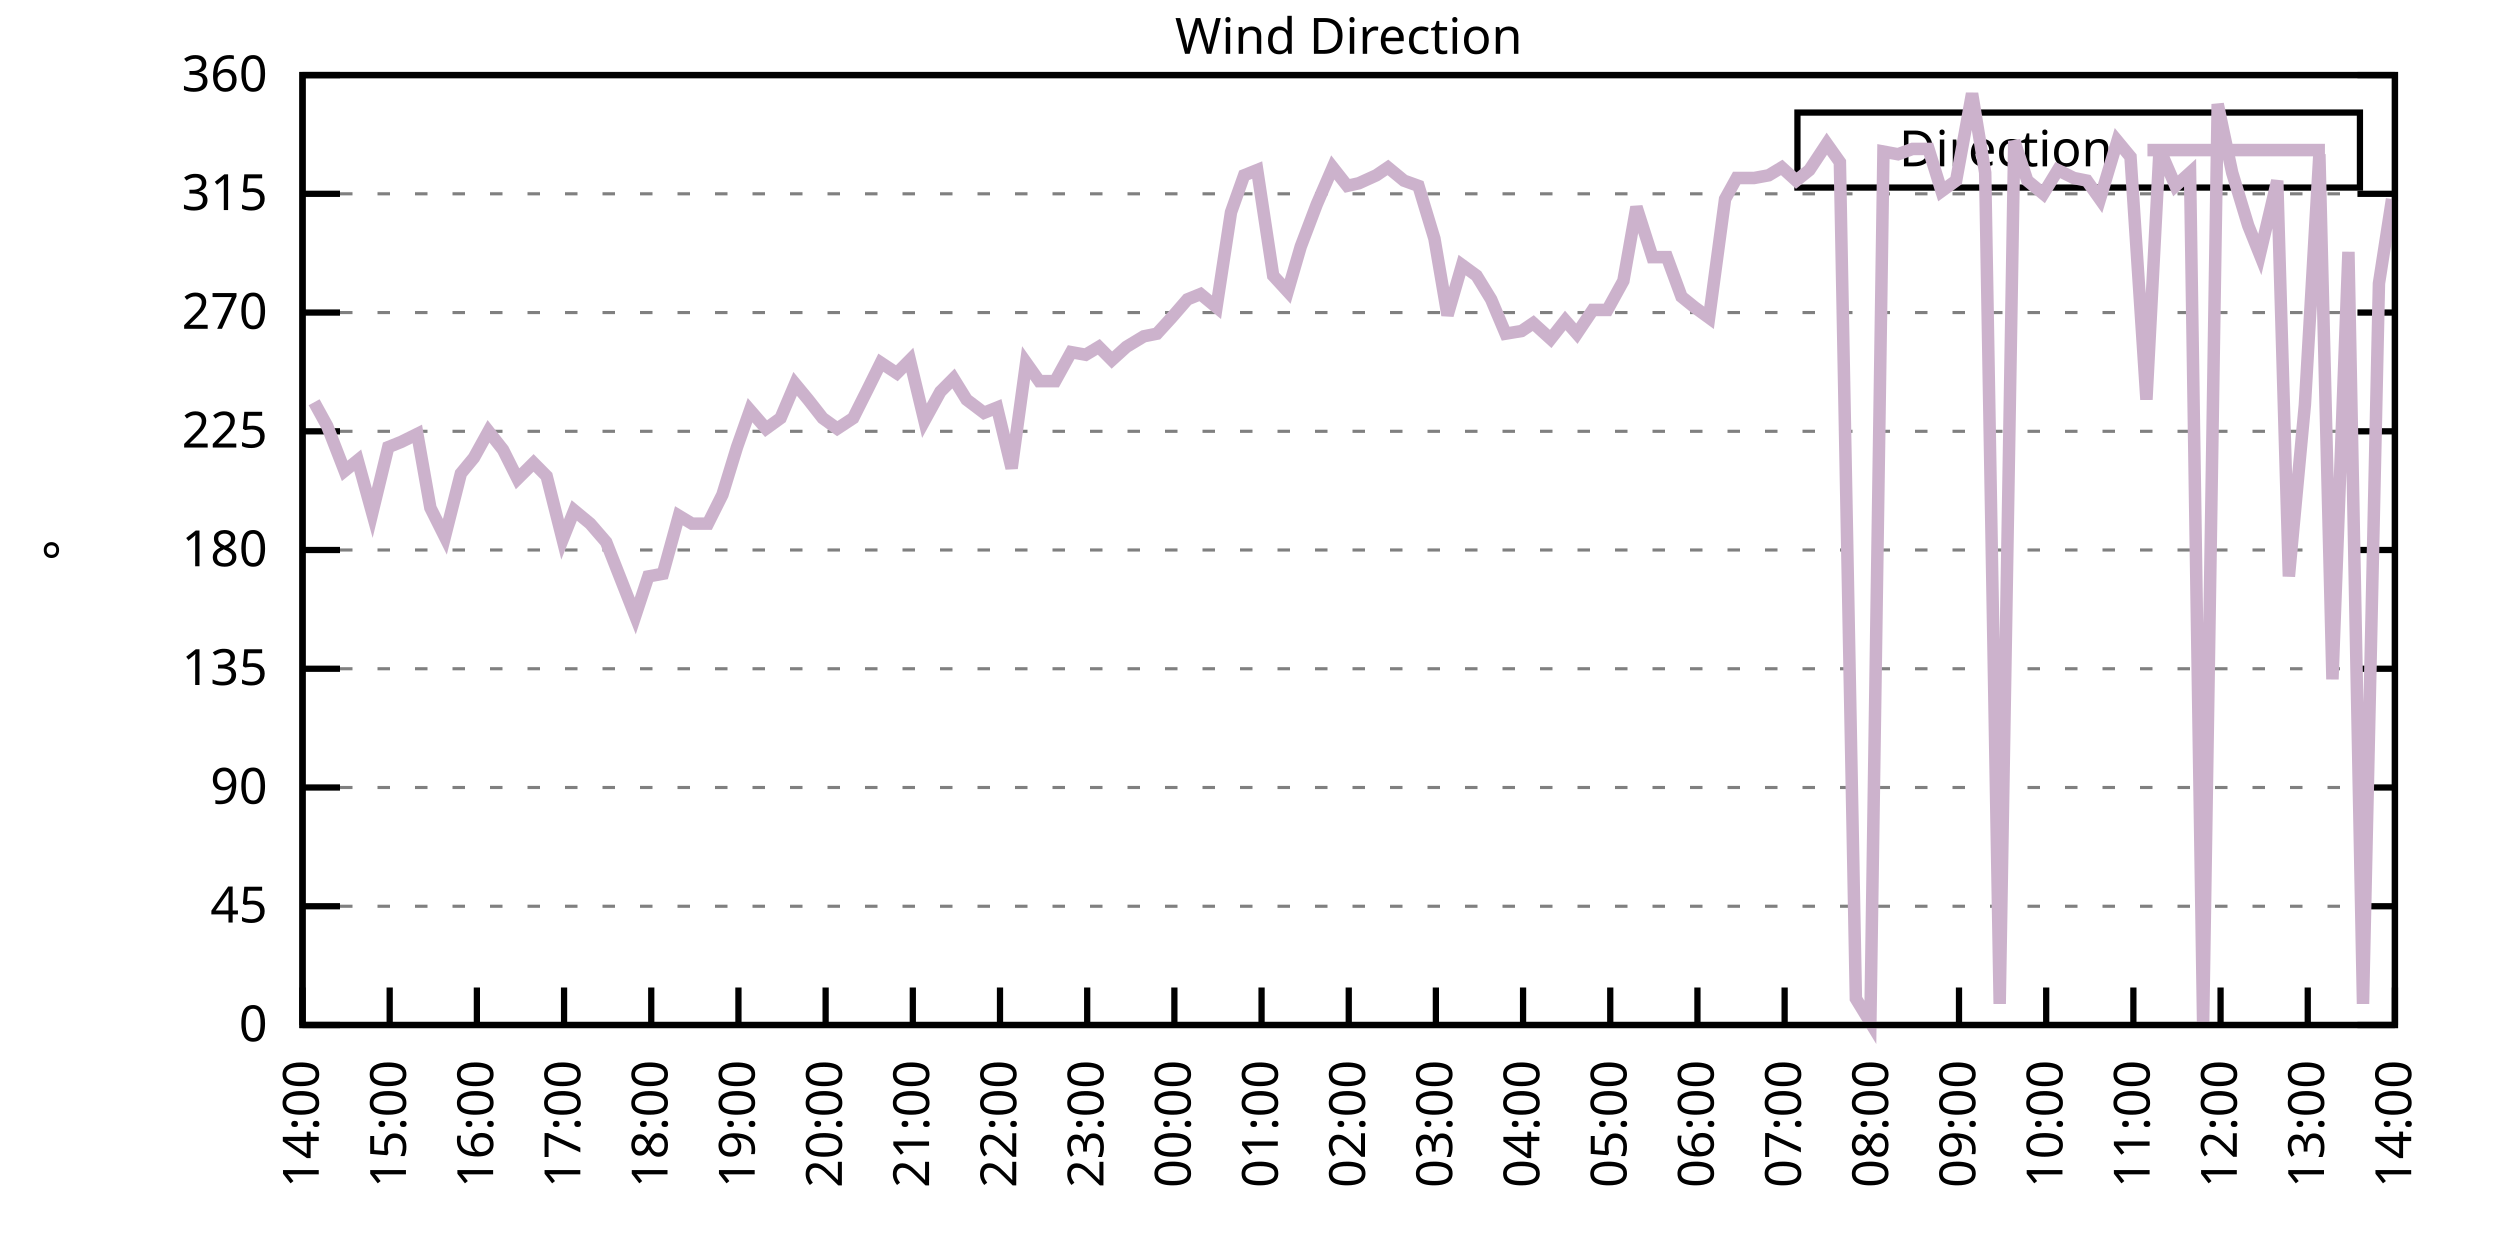
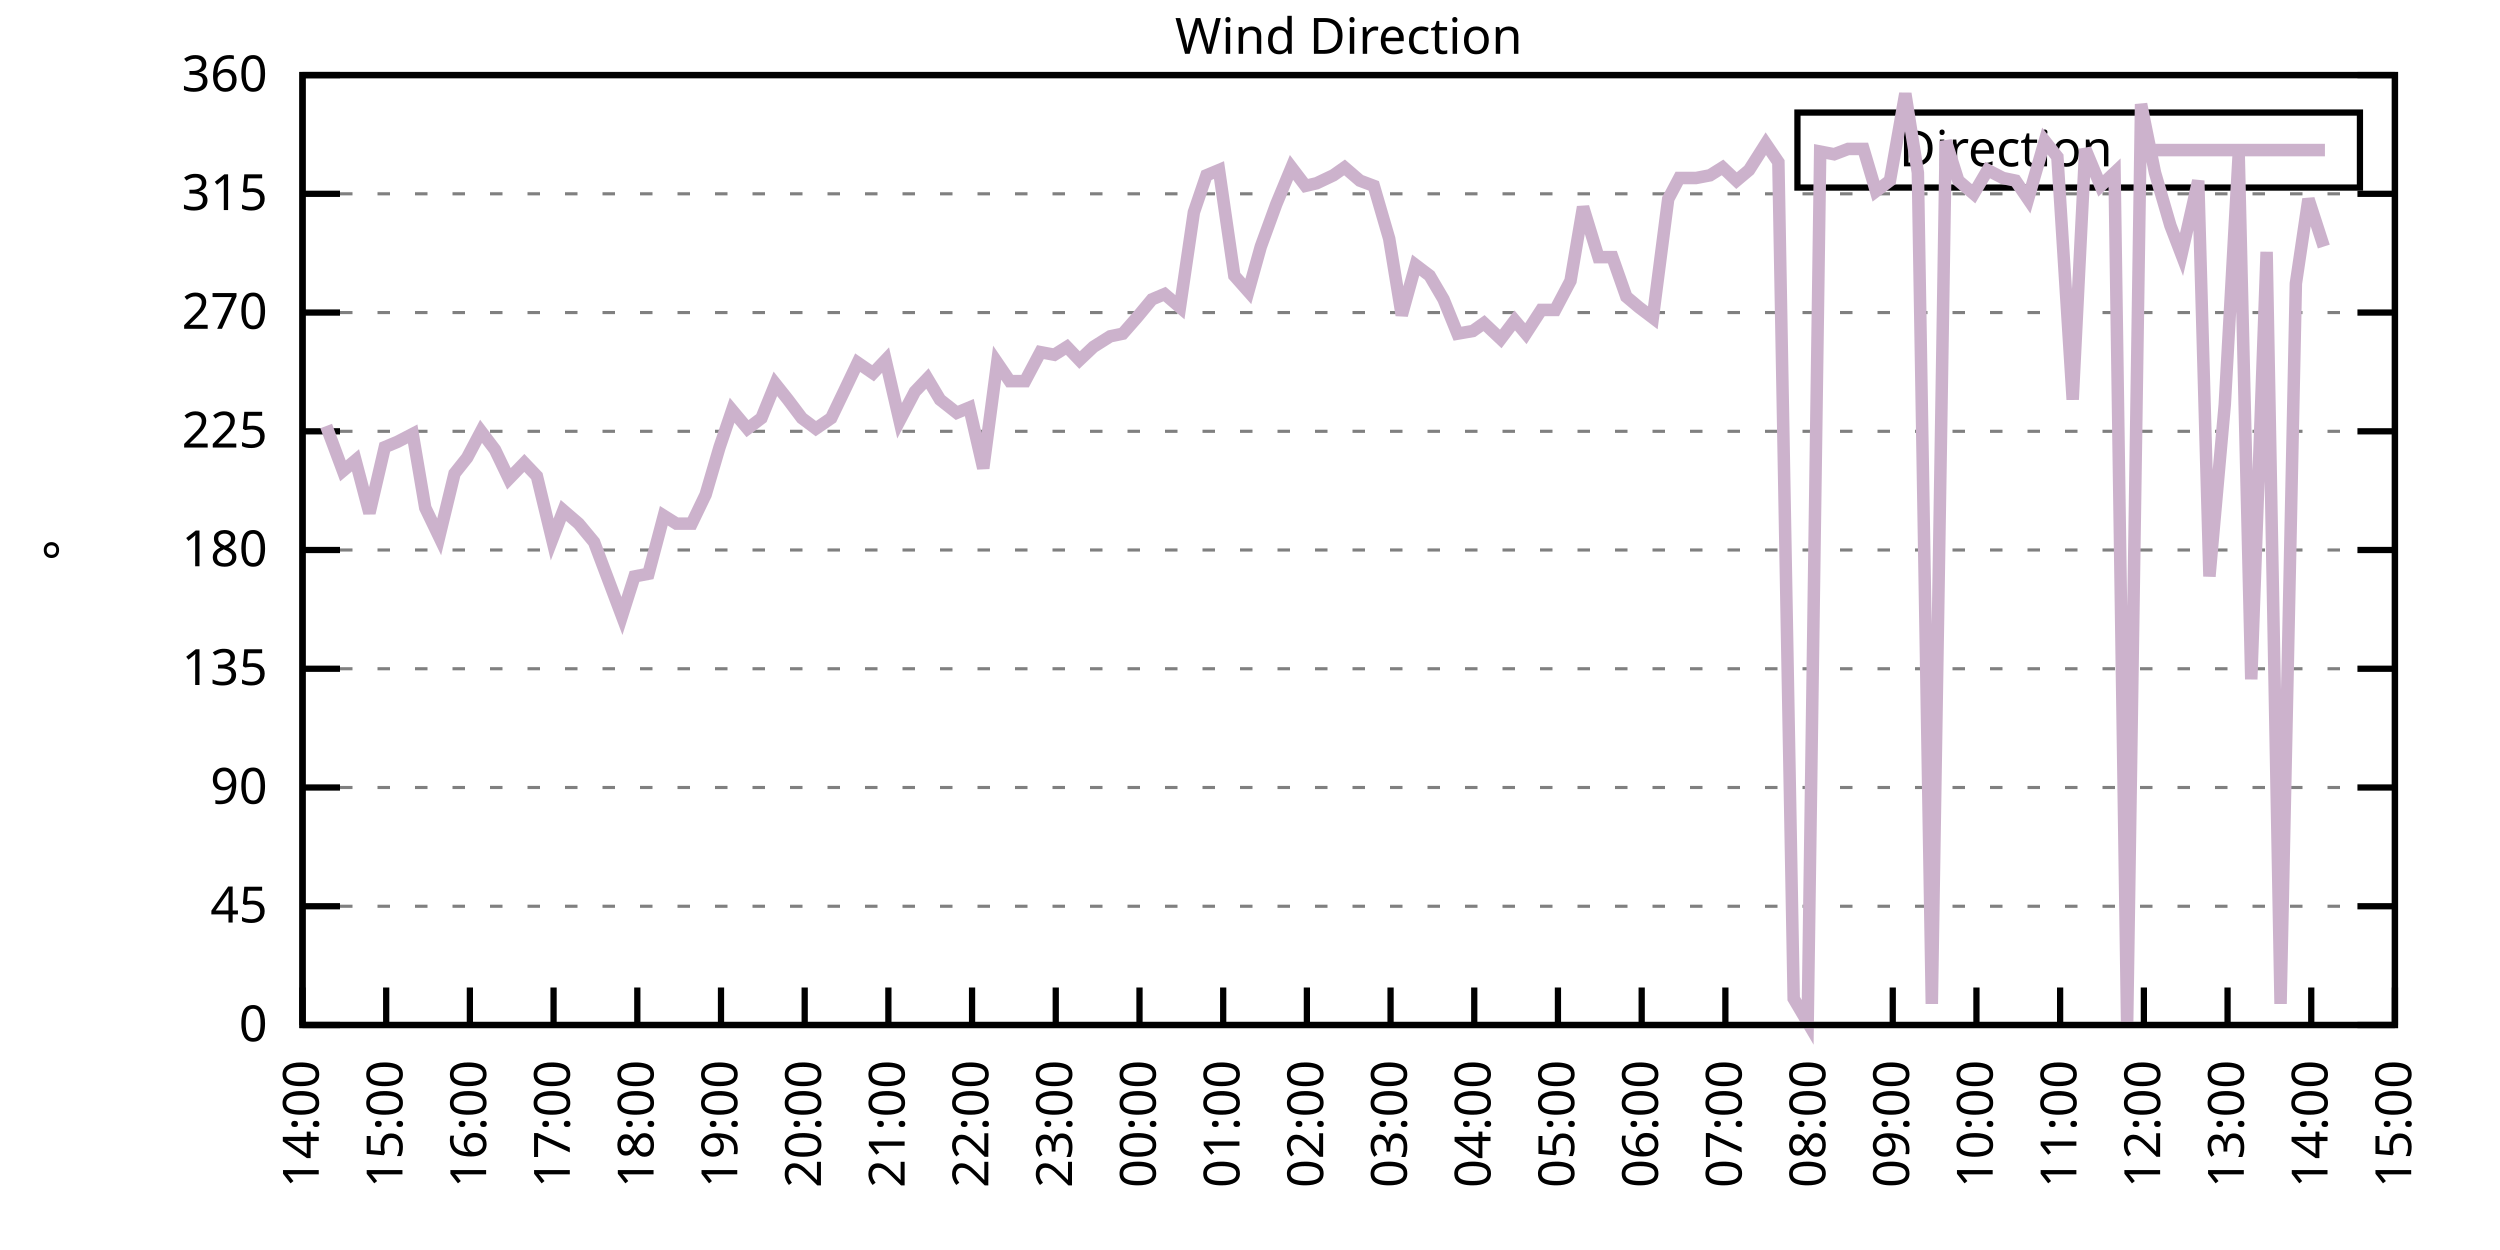
<svg xmlns="http://www.w3.org/2000/svg" xmlns:xlink="http://www.w3.org/1999/xlink" width="400" height="200" viewBox="0 0 400 200">
  <g id="gnuplot_canvas">
    <rect x="0" y="0" width="400" height="200" fill="none" />
    <defs>
      <circle id="gpDot" r="0.5" stroke-width="0.5" stroke="currentColor" />
      <path id="gpPt0" stroke-width="0.333" stroke="currentColor" d="M-1,0 h2 M0,-1 v2" />
      <path id="gpPt1" stroke-width="0.333" stroke="currentColor" d="M-1,-1 L1,1 M1,-1 L-1,1" />
      <path id="gpPt2" stroke-width="0.333" stroke="currentColor" d="M-1,0 L1,0 M0,-1 L0,1 M-1,-1 L1,1 M-1,1 L1,-1" />
      <rect id="gpPt3" stroke-width="0.333" stroke="currentColor" x="-1" y="-1" width="2" height="2" />
      <rect id="gpPt4" stroke-width="0.333" stroke="currentColor" fill="currentColor" x="-1" y="-1" width="2" height="2" />
      <circle id="gpPt5" stroke-width="0.333" stroke="currentColor" cx="0" cy="0" r="1" />
      <use xlink:href="#gpPt5" id="gpPt6" fill="currentColor" stroke="none" />
      <path id="gpPt7" stroke-width="0.333" stroke="currentColor" d="M0,-1.33 L-1.33,0.67 L1.33,0.67 z" />
      <use xlink:href="#gpPt7" id="gpPt8" fill="currentColor" stroke="none" />
      <use xlink:href="#gpPt7" id="gpPt9" stroke="currentColor" transform="rotate(180)" />
      <use xlink:href="#gpPt9" id="gpPt10" fill="currentColor" stroke="none" />
      <use xlink:href="#gpPt3" id="gpPt11" stroke="currentColor" transform="rotate(45)" />
      <use xlink:href="#gpPt11" id="gpPt12" fill="currentColor" stroke="none" />
      <path id="gpPt13" stroke-width="0.333" stroke="currentColor" d="M0,1.330 L1.265,0.411 L0.782,-1.067 L-0.782,-1.076 L-1.265,0.411 z" />
      <use xlink:href="#gpPt13" id="gpPt14" fill="currentColor" stroke="none" />
      <filter id="textbox" filterUnits="objectBoundingBox" x="0" y="0" height="1" width="1">
        <feFlood flood-color="white" flood-opacity="1" result="bgnd" />
        <feComposite in="SourceGraphic" in2="bgnd" operator="atop" />
      </filter>
      <filter id="greybox" filterUnits="objectBoundingBox" x="0" y="0" height="1" width="1">
        <feFlood flood-color="lightgrey" flood-opacity="1" result="grey" />
        <feComposite in="SourceGraphic" in2="grey" operator="atop" />
      </filter>
    </defs>
    <g fill="none" color="white" stroke="currentColor" stroke-width="1.00" stroke-linecap="butt" stroke-linejoin="miter">
</g>
    <g fill="none" color="black" stroke="currentColor" stroke-width="1.00" stroke-linecap="butt" stroke-linejoin="miter">
      <g stroke="none" shape-rendering="crispEdges">
        <polygon fill="rgb(255, 255, 255)" points="48.40,164.00 383.18,164.00 383.18,12.02 48.40,12.02 " />
      </g>
    </g>
    <g fill="none" color="black" stroke="currentColor" stroke-width="1.00" stroke-linecap="butt" stroke-linejoin="miter">
</g>
    <g fill="none" color="black" stroke="black" stroke-width="0.50" stroke-linecap="butt" stroke-linejoin="miter">
</g>
    <g fill="none" color="gray" stroke="currentColor" stroke-width="0.50" stroke-linecap="butt" stroke-linejoin="miter">
      <path stroke="gray" stroke-dasharray="2,4" class="gridline" d="M48.40,164.00 L383.19,164.00  " />
    </g>
    <g fill="none" color="gray" stroke="gray" stroke-width="1.00" stroke-linecap="butt" stroke-linejoin="miter">
</g>
    <g fill="none" color="black" stroke="currentColor" stroke-width="1.00" stroke-linecap="butt" stroke-linejoin="miter">
      <path stroke="black" d="M48.40,164.00 L54.40,164.00 M383.19,164.00 L377.19,164.00  " />
      <g transform="translate(42.80,166.60)" stroke="none" fill="black" font-family="Sans" font-size="8.00" text-anchor="end">
        <text>
          <tspan font-family="Sans"> 0</tspan>
        </text>
      </g>
    </g>
    <g fill="none" color="black" stroke="currentColor" stroke-width="1.00" stroke-linecap="butt" stroke-linejoin="miter">
</g>
    <g fill="none" color="black" stroke="black" stroke-width="0.50" stroke-linecap="butt" stroke-linejoin="miter">
</g>
    <g fill="none" color="gray" stroke="currentColor" stroke-width="0.50" stroke-linecap="butt" stroke-linejoin="miter">
      <path stroke="gray" stroke-dasharray="2,4" class="gridline" d="M48.40,145.00 L383.19,145.00  " />
    </g>
    <g fill="none" color="gray" stroke="gray" stroke-width="1.00" stroke-linecap="butt" stroke-linejoin="miter">
</g>
    <g fill="none" color="black" stroke="currentColor" stroke-width="1.00" stroke-linecap="butt" stroke-linejoin="miter">
      <path stroke="black" d="M48.40,145.00 L54.40,145.00 M383.19,145.00 L377.19,145.00  " />
      <g transform="translate(42.80,147.60)" stroke="none" fill="black" font-family="Sans" font-size="8.00" text-anchor="end">
        <text>
          <tspan font-family="Sans"> 45</tspan>
        </text>
      </g>
    </g>
    <g fill="none" color="black" stroke="currentColor" stroke-width="1.00" stroke-linecap="butt" stroke-linejoin="miter">
</g>
    <g fill="none" color="black" stroke="black" stroke-width="0.50" stroke-linecap="butt" stroke-linejoin="miter">
</g>
    <g fill="none" color="gray" stroke="currentColor" stroke-width="0.50" stroke-linecap="butt" stroke-linejoin="miter">
      <path stroke="gray" stroke-dasharray="2,4" class="gridline" d="M48.40,126.00 L383.19,126.00  " />
    </g>
    <g fill="none" color="gray" stroke="gray" stroke-width="1.00" stroke-linecap="butt" stroke-linejoin="miter">
</g>
    <g fill="none" color="black" stroke="currentColor" stroke-width="1.00" stroke-linecap="butt" stroke-linejoin="miter">
      <path stroke="black" d="M48.40,126.00 L54.40,126.00 M383.19,126.00 L377.19,126.00  " />
      <g transform="translate(42.80,128.60)" stroke="none" fill="black" font-family="Sans" font-size="8.00" text-anchor="end">
        <text>
          <tspan font-family="Sans"> 90</tspan>
        </text>
      </g>
    </g>
    <g fill="none" color="black" stroke="currentColor" stroke-width="1.00" stroke-linecap="butt" stroke-linejoin="miter">
</g>
    <g fill="none" color="black" stroke="black" stroke-width="0.50" stroke-linecap="butt" stroke-linejoin="miter">
</g>
    <g fill="none" color="gray" stroke="currentColor" stroke-width="0.50" stroke-linecap="butt" stroke-linejoin="miter">
      <path stroke="gray" stroke-dasharray="2,4" class="gridline" d="M48.40,107.00 L383.19,107.00  " />
    </g>
    <g fill="none" color="gray" stroke="gray" stroke-width="1.00" stroke-linecap="butt" stroke-linejoin="miter">
</g>
    <g fill="none" color="black" stroke="currentColor" stroke-width="1.00" stroke-linecap="butt" stroke-linejoin="miter">
      <path stroke="black" d="M48.40,107.00 L54.40,107.00 M383.19,107.00 L377.19,107.00  " />
      <g transform="translate(42.80,109.60)" stroke="none" fill="black" font-family="Sans" font-size="8.00" text-anchor="end">
        <text>
          <tspan font-family="Sans"> 135</tspan>
        </text>
      </g>
    </g>
    <g fill="none" color="black" stroke="currentColor" stroke-width="1.00" stroke-linecap="butt" stroke-linejoin="miter">
</g>
    <g fill="none" color="black" stroke="black" stroke-width="0.50" stroke-linecap="butt" stroke-linejoin="miter">
</g>
    <g fill="none" color="gray" stroke="currentColor" stroke-width="0.50" stroke-linecap="butt" stroke-linejoin="miter">
      <path stroke="gray" stroke-dasharray="2,4" class="gridline" d="M48.40,88.00 L383.19,88.00  " />
    </g>
    <g fill="none" color="gray" stroke="gray" stroke-width="1.00" stroke-linecap="butt" stroke-linejoin="miter">
</g>
    <g fill="none" color="black" stroke="currentColor" stroke-width="1.00" stroke-linecap="butt" stroke-linejoin="miter">
      <path stroke="black" d="M48.40,88.00 L54.40,88.00 M383.19,88.00 L377.19,88.00  " />
      <g transform="translate(42.80,90.60)" stroke="none" fill="black" font-family="Sans" font-size="8.00" text-anchor="end">
        <text>
          <tspan font-family="Sans"> 180</tspan>
        </text>
      </g>
    </g>
    <g fill="none" color="black" stroke="currentColor" stroke-width="1.00" stroke-linecap="butt" stroke-linejoin="miter">
</g>
    <g fill="none" color="black" stroke="black" stroke-width="0.50" stroke-linecap="butt" stroke-linejoin="miter">
</g>
    <g fill="none" color="gray" stroke="currentColor" stroke-width="0.50" stroke-linecap="butt" stroke-linejoin="miter">
      <path stroke="gray" stroke-dasharray="2,4" class="gridline" d="M48.40,69.01 L383.19,69.01  " />
    </g>
    <g fill="none" color="gray" stroke="gray" stroke-width="1.00" stroke-linecap="butt" stroke-linejoin="miter">
</g>
    <g fill="none" color="black" stroke="currentColor" stroke-width="1.00" stroke-linecap="butt" stroke-linejoin="miter">
      <path stroke="black" d="M48.40,69.01 L54.40,69.01 M383.19,69.01 L377.19,69.01  " />
      <g transform="translate(42.80,71.61)" stroke="none" fill="black" font-family="Sans" font-size="8.00" text-anchor="end">
        <text>
          <tspan font-family="Sans"> 225</tspan>
        </text>
      </g>
    </g>
    <g fill="none" color="black" stroke="currentColor" stroke-width="1.00" stroke-linecap="butt" stroke-linejoin="miter">
</g>
    <g fill="none" color="black" stroke="black" stroke-width="0.50" stroke-linecap="butt" stroke-linejoin="miter">
</g>
    <g fill="none" color="gray" stroke="currentColor" stroke-width="0.50" stroke-linecap="butt" stroke-linejoin="miter">
      <path stroke="gray" stroke-dasharray="2,4" class="gridline" d="M48.40,50.01 L383.19,50.01  " />
    </g>
    <g fill="none" color="gray" stroke="gray" stroke-width="1.00" stroke-linecap="butt" stroke-linejoin="miter">
</g>
    <g fill="none" color="black" stroke="currentColor" stroke-width="1.00" stroke-linecap="butt" stroke-linejoin="miter">
      <path stroke="black" d="M48.40,50.01 L54.40,50.01 M383.19,50.01 L377.19,50.01  " />
      <g transform="translate(42.80,52.61)" stroke="none" fill="black" font-family="Sans" font-size="8.00" text-anchor="end">
        <text>
          <tspan font-family="Sans"> 270</tspan>
        </text>
      </g>
    </g>
    <g fill="none" color="black" stroke="currentColor" stroke-width="1.00" stroke-linecap="butt" stroke-linejoin="miter">
</g>
    <g fill="none" color="black" stroke="black" stroke-width="0.50" stroke-linecap="butt" stroke-linejoin="miter">
</g>
    <g fill="none" color="gray" stroke="currentColor" stroke-width="0.50" stroke-linecap="butt" stroke-linejoin="miter">
      <path stroke="gray" stroke-dasharray="2,4" class="gridline" d="M48.40,31.01 L383.19,31.01  " />
    </g>
    <g fill="none" color="gray" stroke="gray" stroke-width="1.00" stroke-linecap="butt" stroke-linejoin="miter">
</g>
    <g fill="none" color="black" stroke="currentColor" stroke-width="1.00" stroke-linecap="butt" stroke-linejoin="miter">
      <path stroke="black" d="M48.40,31.01 L54.40,31.01 M383.19,31.01 L377.19,31.01  " />
      <g transform="translate(42.80,33.61)" stroke="none" fill="black" font-family="Sans" font-size="8.00" text-anchor="end">
        <text>
          <tspan font-family="Sans"> 315</tspan>
        </text>
      </g>
    </g>
    <g fill="none" color="black" stroke="currentColor" stroke-width="1.00" stroke-linecap="butt" stroke-linejoin="miter">
</g>
    <g fill="none" color="black" stroke="black" stroke-width="0.50" stroke-linecap="butt" stroke-linejoin="miter">
</g>
    <g fill="none" color="gray" stroke="currentColor" stroke-width="0.50" stroke-linecap="butt" stroke-linejoin="miter">
      <path stroke="gray" stroke-dasharray="2,4" class="gridline" d="M48.40,12.01 L383.19,12.01  " />
    </g>
    <g fill="none" color="gray" stroke="gray" stroke-width="1.00" stroke-linecap="butt" stroke-linejoin="miter">
</g>
    <g fill="none" color="black" stroke="currentColor" stroke-width="1.00" stroke-linecap="butt" stroke-linejoin="miter">
      <path stroke="black" d="M48.40,12.01 L54.40,12.01 M383.19,12.01 L377.19,12.01  " />
      <g transform="translate(42.80,14.61)" stroke="none" fill="black" font-family="Sans" font-size="8.00" text-anchor="end">
        <text>
          <tspan font-family="Sans"> 360</tspan>
        </text>
      </g>
    </g>
    <g fill="none" color="black" stroke="currentColor" stroke-width="1.00" stroke-linecap="butt" stroke-linejoin="miter">
      <path stroke="black" d="M48.40,164.00 L48.40,158.00  " />
      <g transform="translate(51.00,169.60) rotate(270.00)" stroke="none" fill="black" font-family="Sans" font-size="8.00" text-anchor="end">
        <text>
          <tspan font-family="Sans">14:00</tspan>
        </text>
      </g>
    </g>
    <g fill="none" color="black" stroke="currentColor" stroke-width="1.00" stroke-linecap="butt" stroke-linejoin="miter">
-       <path stroke="black" d="M62.35,164.00 L62.35,158.00  " />
-       <g transform="translate(64.95,169.60) rotate(270.00)" stroke="none" fill="black" font-family="Sans" font-size="8.00" text-anchor="end">
+       <path stroke="black" d="M61.79,164.00 L61.79,158.00  " />
+       <g transform="translate(64.39,169.60) rotate(270.00)" stroke="none" fill="black" font-family="Sans" font-size="8.00" text-anchor="end">
        <text>
          <tspan font-family="Sans">15:00</tspan>
        </text>
      </g>
    </g>
    <g fill="none" color="black" stroke="currentColor" stroke-width="1.00" stroke-linecap="butt" stroke-linejoin="miter">
-       <path stroke="black" d="M76.30,164.00 L76.30,158.00  " />
-       <g transform="translate(78.90,169.60) rotate(270.00)" stroke="none" fill="black" font-family="Sans" font-size="8.00" text-anchor="end">
+       <path stroke="black" d="M75.18,164.00 L75.18,158.00  " />
+       <g transform="translate(77.78,169.60) rotate(270.00)" stroke="none" fill="black" font-family="Sans" font-size="8.00" text-anchor="end">
        <text>
          <tspan font-family="Sans">16:00</tspan>
        </text>
      </g>
    </g>
    <g fill="none" color="black" stroke="currentColor" stroke-width="1.00" stroke-linecap="butt" stroke-linejoin="miter">
-       <path stroke="black" d="M90.25,164.00 L90.25,158.00  " />
-       <g transform="translate(92.85,169.60) rotate(270.00)" stroke="none" fill="black" font-family="Sans" font-size="8.00" text-anchor="end">
+       <path stroke="black" d="M88.57,164.00 L88.57,158.00  " />
+       <g transform="translate(91.17,169.60) rotate(270.00)" stroke="none" fill="black" font-family="Sans" font-size="8.00" text-anchor="end">
        <text>
          <tspan font-family="Sans">17:00</tspan>
        </text>
      </g>
    </g>
    <g fill="none" color="black" stroke="currentColor" stroke-width="1.00" stroke-linecap="butt" stroke-linejoin="miter">
-       <path stroke="black" d="M104.20,164.00 L104.20,158.00  " />
-       <g transform="translate(106.80,169.60) rotate(270.00)" stroke="none" fill="black" font-family="Sans" font-size="8.00" text-anchor="end">
+       <path stroke="black" d="M101.97,164.00 L101.97,158.00  " />
+       <g transform="translate(104.57,169.60) rotate(270.00)" stroke="none" fill="black" font-family="Sans" font-size="8.00" text-anchor="end">
        <text>
          <tspan font-family="Sans">18:00</tspan>
        </text>
      </g>
    </g>
    <g fill="none" color="black" stroke="currentColor" stroke-width="1.00" stroke-linecap="butt" stroke-linejoin="miter">
-       <path stroke="black" d="M118.15,164.00 L118.15,158.00  " />
-       <g transform="translate(120.75,169.60) rotate(270.00)" stroke="none" fill="black" font-family="Sans" font-size="8.00" text-anchor="end">
+       <path stroke="black" d="M115.36,164.00 L115.36,158.00  " />
+       <g transform="translate(117.96,169.60) rotate(270.00)" stroke="none" fill="black" font-family="Sans" font-size="8.00" text-anchor="end">
        <text>
          <tspan font-family="Sans">19:00</tspan>
        </text>
      </g>
    </g>
    <g fill="none" color="black" stroke="currentColor" stroke-width="1.00" stroke-linecap="butt" stroke-linejoin="miter">
-       <path stroke="black" d="M132.10,164.00 L132.10,158.00  " />
-       <g transform="translate(134.70,169.60) rotate(270.00)" stroke="none" fill="black" font-family="Sans" font-size="8.00" text-anchor="end">
+       <path stroke="black" d="M128.75,164.00 L128.75,158.00  " />
+       <g transform="translate(131.35,169.60) rotate(270.00)" stroke="none" fill="black" font-family="Sans" font-size="8.00" text-anchor="end">
        <text>
          <tspan font-family="Sans">20:00</tspan>
        </text>
      </g>
    </g>
    <g fill="none" color="black" stroke="currentColor" stroke-width="1.00" stroke-linecap="butt" stroke-linejoin="miter">
-       <path stroke="black" d="M146.05,164.00 L146.05,158.00  " />
-       <g transform="translate(148.65,169.60) rotate(270.00)" stroke="none" fill="black" font-family="Sans" font-size="8.00" text-anchor="end">
+       <path stroke="black" d="M142.14,164.00 L142.14,158.00  " />
+       <g transform="translate(144.74,169.60) rotate(270.00)" stroke="none" fill="black" font-family="Sans" font-size="8.00" text-anchor="end">
        <text>
          <tspan font-family="Sans">21:00</tspan>
        </text>
      </g>
    </g>
    <g fill="none" color="black" stroke="currentColor" stroke-width="1.00" stroke-linecap="butt" stroke-linejoin="miter">
-       <path stroke="black" d="M160.00,164.00 L160.00,158.00  " />
-       <g transform="translate(162.60,169.60) rotate(270.00)" stroke="none" fill="black" font-family="Sans" font-size="8.00" text-anchor="end">
+       <path stroke="black" d="M155.53,164.00 L155.53,158.00  " />
+       <g transform="translate(158.13,169.60) rotate(270.00)" stroke="none" fill="black" font-family="Sans" font-size="8.00" text-anchor="end">
        <text>
          <tspan font-family="Sans">22:00</tspan>
        </text>
      </g>
    </g>
    <g fill="none" color="black" stroke="currentColor" stroke-width="1.00" stroke-linecap="butt" stroke-linejoin="miter">
-       <path stroke="black" d="M173.95,164.00 L173.95,158.00  " />
-       <g transform="translate(176.55,169.60) rotate(270.00)" stroke="none" fill="black" font-family="Sans" font-size="8.00" text-anchor="end">
+       <path stroke="black" d="M168.92,164.00 L168.92,158.00  " />
+       <g transform="translate(171.52,169.60) rotate(270.00)" stroke="none" fill="black" font-family="Sans" font-size="8.00" text-anchor="end">
        <text>
          <tspan font-family="Sans">23:00</tspan>
        </text>
      </g>
    </g>
    <g fill="none" color="black" stroke="currentColor" stroke-width="1.00" stroke-linecap="butt" stroke-linejoin="miter">
-       <path stroke="black" d="M187.90,164.00 L187.90,158.00  " />
-       <g transform="translate(190.50,169.60) rotate(270.00)" stroke="none" fill="black" font-family="Sans" font-size="8.00" text-anchor="end">
+       <path stroke="black" d="M182.32,164.00 L182.32,158.00  " />
+       <g transform="translate(184.92,169.60) rotate(270.00)" stroke="none" fill="black" font-family="Sans" font-size="8.00" text-anchor="end">
        <text>
          <tspan font-family="Sans">00:00</tspan>
        </text>
      </g>
    </g>
    <g fill="none" color="black" stroke="currentColor" stroke-width="1.00" stroke-linecap="butt" stroke-linejoin="miter">
-       <path stroke="black" d="M201.85,164.00 L201.85,158.00  " />
-       <g transform="translate(204.45,169.60) rotate(270.00)" stroke="none" fill="black" font-family="Sans" font-size="8.00" text-anchor="end">
+       <path stroke="black" d="M195.71,164.00 L195.71,158.00  " />
+       <g transform="translate(198.31,169.60) rotate(270.00)" stroke="none" fill="black" font-family="Sans" font-size="8.00" text-anchor="end">
        <text>
          <tspan font-family="Sans">01:00</tspan>
        </text>
      </g>
    </g>
    <g fill="none" color="black" stroke="currentColor" stroke-width="1.00" stroke-linecap="butt" stroke-linejoin="miter">
-       <path stroke="black" d="M215.80,164.00 L215.80,158.00  " />
-       <g transform="translate(218.40,169.60) rotate(270.00)" stroke="none" fill="black" font-family="Sans" font-size="8.00" text-anchor="end">
+       <path stroke="black" d="M209.10,164.00 L209.10,158.00  " />
+       <g transform="translate(211.70,169.60) rotate(270.00)" stroke="none" fill="black" font-family="Sans" font-size="8.00" text-anchor="end">
        <text>
          <tspan font-family="Sans">02:00</tspan>
        </text>
      </g>
    </g>
    <g fill="none" color="black" stroke="currentColor" stroke-width="1.00" stroke-linecap="butt" stroke-linejoin="miter">
-       <path stroke="black" d="M229.74,164.00 L229.74,158.00  " />
-       <g transform="translate(232.34,169.60) rotate(270.00)" stroke="none" fill="black" font-family="Sans" font-size="8.00" text-anchor="end">
+       <path stroke="black" d="M222.49,164.00 L222.49,158.00  " />
+       <g transform="translate(225.09,169.60) rotate(270.00)" stroke="none" fill="black" font-family="Sans" font-size="8.00" text-anchor="end">
        <text>
          <tspan font-family="Sans">03:00</tspan>
        </text>
      </g>
    </g>
    <g fill="none" color="black" stroke="currentColor" stroke-width="1.00" stroke-linecap="butt" stroke-linejoin="miter">
-       <path stroke="black" d="M243.69,164.00 L243.69,158.00  " />
-       <g transform="translate(246.29,169.60) rotate(270.00)" stroke="none" fill="black" font-family="Sans" font-size="8.00" text-anchor="end">
+       <path stroke="black" d="M235.88,164.00 L235.88,158.00  " />
+       <g transform="translate(238.48,169.60) rotate(270.00)" stroke="none" fill="black" font-family="Sans" font-size="8.00" text-anchor="end">
        <text>
          <tspan font-family="Sans">04:00</tspan>
        </text>
      </g>
    </g>
    <g fill="none" color="black" stroke="currentColor" stroke-width="1.00" stroke-linecap="butt" stroke-linejoin="miter">
-       <path stroke="black" d="M257.64,164.00 L257.64,158.00  " />
-       <g transform="translate(260.24,169.60) rotate(270.00)" stroke="none" fill="black" font-family="Sans" font-size="8.00" text-anchor="end">
+       <path stroke="black" d="M249.27,164.00 L249.27,158.00  " />
+       <g transform="translate(251.87,169.60) rotate(270.00)" stroke="none" fill="black" font-family="Sans" font-size="8.00" text-anchor="end">
        <text>
          <tspan font-family="Sans">05:00</tspan>
        </text>
      </g>
    </g>
    <g fill="none" color="black" stroke="currentColor" stroke-width="1.00" stroke-linecap="butt" stroke-linejoin="miter">
-       <path stroke="black" d="M271.59,164.00 L271.59,158.00  " />
-       <g transform="translate(274.19,169.60) rotate(270.00)" stroke="none" fill="black" font-family="Sans" font-size="8.00" text-anchor="end">
+       <path stroke="black" d="M262.67,164.00 L262.67,158.00  " />
+       <g transform="translate(265.27,169.60) rotate(270.00)" stroke="none" fill="black" font-family="Sans" font-size="8.00" text-anchor="end">
        <text>
          <tspan font-family="Sans">06:00</tspan>
        </text>
      </g>
    </g>
    <g fill="none" color="black" stroke="currentColor" stroke-width="1.00" stroke-linecap="butt" stroke-linejoin="miter">
-       <path stroke="black" d="M285.54,164.00 L285.54,158.00  " />
-       <g transform="translate(288.14,169.60) rotate(270.00)" stroke="none" fill="black" font-family="Sans" font-size="8.00" text-anchor="end">
+       <path stroke="black" d="M276.06,164.00 L276.06,158.00  " />
+       <g transform="translate(278.66,169.60) rotate(270.00)" stroke="none" fill="black" font-family="Sans" font-size="8.00" text-anchor="end">
        <text>
          <tspan font-family="Sans">07:00</tspan>
        </text>
      </g>
    </g>
    <g fill="none" color="black" stroke="currentColor" stroke-width="1.00" stroke-linecap="butt" stroke-linejoin="miter">
-       <path stroke="black" d="M299.49,164.00 L299.49,158.00  " />
-       <g transform="translate(302.09,169.60) rotate(270.00)" stroke="none" fill="black" font-family="Sans" font-size="8.00" text-anchor="end">
+       <path stroke="black" d="M289.45,164.00 L289.45,158.00  " />
+       <g transform="translate(292.05,169.60) rotate(270.00)" stroke="none" fill="black" font-family="Sans" font-size="8.00" text-anchor="end">
        <text>
          <tspan font-family="Sans">08:00</tspan>
        </text>
      </g>
    </g>
    <g fill="none" color="black" stroke="currentColor" stroke-width="1.00" stroke-linecap="butt" stroke-linejoin="miter">
-       <path stroke="black" d="M313.44,164.00 L313.44,158.00  " />
-       <g transform="translate(316.04,169.60) rotate(270.00)" stroke="none" fill="black" font-family="Sans" font-size="8.00" text-anchor="end">
+       <path stroke="black" d="M302.84,164.00 L302.84,158.00  " />
+       <g transform="translate(305.44,169.60) rotate(270.00)" stroke="none" fill="black" font-family="Sans" font-size="8.00" text-anchor="end">
        <text>
          <tspan font-family="Sans">09:00</tspan>
        </text>
      </g>
    </g>
    <g fill="none" color="black" stroke="currentColor" stroke-width="1.00" stroke-linecap="butt" stroke-linejoin="miter">
-       <path stroke="black" d="M327.39,164.00 L327.39,158.00  " />
-       <g transform="translate(329.99,169.60) rotate(270.00)" stroke="none" fill="black" font-family="Sans" font-size="8.00" text-anchor="end">
+       <path stroke="black" d="M316.23,164.00 L316.23,158.00  " />
+       <g transform="translate(318.83,169.60) rotate(270.00)" stroke="none" fill="black" font-family="Sans" font-size="8.00" text-anchor="end">
        <text>
          <tspan font-family="Sans">10:00</tspan>
        </text>
      </g>
    </g>
    <g fill="none" color="black" stroke="currentColor" stroke-width="1.00" stroke-linecap="butt" stroke-linejoin="miter">
-       <path stroke="black" d="M341.34,164.00 L341.34,158.00  " />
-       <g transform="translate(343.94,169.60) rotate(270.00)" stroke="none" fill="black" font-family="Sans" font-size="8.00" text-anchor="end">
+       <path stroke="black" d="M329.62,164.00 L329.62,158.00  " />
+       <g transform="translate(332.22,169.60) rotate(270.00)" stroke="none" fill="black" font-family="Sans" font-size="8.00" text-anchor="end">
        <text>
          <tspan font-family="Sans">11:00</tspan>
        </text>
      </g>
    </g>
    <g fill="none" color="black" stroke="currentColor" stroke-width="1.00" stroke-linecap="butt" stroke-linejoin="miter">
-       <path stroke="black" d="M355.29,164.00 L355.29,158.00  " />
-       <g transform="translate(357.89,169.60) rotate(270.00)" stroke="none" fill="black" font-family="Sans" font-size="8.00" text-anchor="end">
+       <path stroke="black" d="M343.02,164.00 L343.02,158.00  " />
+       <g transform="translate(345.62,169.60) rotate(270.00)" stroke="none" fill="black" font-family="Sans" font-size="8.00" text-anchor="end">
        <text>
          <tspan font-family="Sans">12:00</tspan>
        </text>
      </g>
    </g>
    <g fill="none" color="black" stroke="currentColor" stroke-width="1.00" stroke-linecap="butt" stroke-linejoin="miter">
-       <path stroke="black" d="M369.24,164.00 L369.24,158.00  " />
-       <g transform="translate(371.84,169.60) rotate(270.00)" stroke="none" fill="black" font-family="Sans" font-size="8.00" text-anchor="end">
+       <path stroke="black" d="M356.41,164.00 L356.41,158.00  " />
+       <g transform="translate(359.01,169.60) rotate(270.00)" stroke="none" fill="black" font-family="Sans" font-size="8.00" text-anchor="end">
        <text>
          <tspan font-family="Sans">13:00</tspan>
+         </text>
+       </g>
+     </g>
+     <g fill="none" color="black" stroke="currentColor" stroke-width="1.00" stroke-linecap="butt" stroke-linejoin="miter">
+       <path stroke="black" d="M369.80,164.00 L369.80,158.00  " />
+       <g transform="translate(372.40,169.60) rotate(270.00)" stroke="none" fill="black" font-family="Sans" font-size="8.00" text-anchor="end">
+         <text>
+           <tspan font-family="Sans">14:00</tspan>
        </text>
      </g>
    </g>
    <g fill="none" color="black" stroke="currentColor" stroke-width="1.00" stroke-linecap="butt" stroke-linejoin="miter">
      <path stroke="black" d="M383.19,164.00 L383.19,158.00  " />
      <g transform="translate(385.79,169.60) rotate(270.00)" stroke="none" fill="black" font-family="Sans" font-size="8.00" text-anchor="end">
        <text>
-           <tspan font-family="Sans">14:00</tspan>
+           <tspan font-family="Sans">15:00</tspan>
        </text>
      </g>
    </g>
    <g fill="none" color="black" stroke="currentColor" stroke-width="1.00" stroke-linecap="butt" stroke-linejoin="miter">
</g>
    <g fill="none" color="black" stroke="currentColor" stroke-width="1.00" stroke-linecap="butt" stroke-linejoin="miter">
      <path stroke="black" d="M48.40,12.01 L48.40,164.00 L383.19,164.00 L383.19,12.01 L48.40,12.01 Z  " />
    </g>
    <g fill="none" color="black" stroke="currentColor" stroke-width="1.00" stroke-linecap="butt" stroke-linejoin="miter">
</g>
    <g fill="none" color="black" stroke="currentColor" stroke-width="1.00" stroke-linecap="butt" stroke-linejoin="miter">
      <path stroke="black" d="M287.59,30.01 L287.59,18.01 L377.59,18.01 L377.59,30.01 L287.59,30.01 Z  " />
    </g>
    <g id="Wind_direction_plot_1">
      <g fill="none" color="white" stroke="black" stroke-width="2.00" stroke-linecap="butt" stroke-linejoin="miter">
</g>
      <g fill="none" color="black" stroke="currentColor" stroke-width="2.00" stroke-linecap="butt" stroke-linejoin="miter">
        <g transform="translate(337.99,26.61)" stroke="none" fill="black" font-family="Sans" font-size="8.00" text-anchor="end">
          <text>
            <tspan font-family="Sans">Direction</tspan>
          </text>
        </g>
      </g>
      <g fill="none" color="black" stroke="currentColor" stroke-width="2.00" stroke-linecap="butt" stroke-linejoin="miter">
-         <path stroke="rgb(204, 178, 204)" d="M343.59,24.01 L371.99,24.01 M50.26,64.36 L52.35,68.16 L55.14,75.34 L57.23,73.65 L59.56,82.09 L62.12,71.54   L64.21,70.70 L66.77,69.43 L68.86,81.25 L71.18,85.89 L73.74,75.76 L75.83,73.23 L78.16,69.01 L80.48,71.96   L82.81,76.61 L85.37,74.07 L87.46,76.18 L90.02,86.32 L91.88,81.67 L94.43,83.78 L96.99,86.74 L101.64,98.56   L103.73,92.23 L106.06,91.80 L108.62,82.52 L110.71,83.78 L113.27,83.78 L115.59,79.14 L117.92,71.54 L120.01,65.63   L122.57,68.58 L124.89,66.90 L127.22,61.41 L129.31,63.94 L131.63,66.90 L133.96,68.58 L136.51,66.90 L138.84,62.25   L140.93,58.03 L143.49,59.72 L145.58,57.61 L147.91,67.32 L150.46,62.67 L152.56,60.56 L154.65,63.94 L157.44,66.05   L159.53,65.21 L161.86,74.92 L164.18,58.03 L166.27,60.98 L168.83,60.98 L171.39,56.34 L173.71,56.76 L175.81,55.50   L177.90,57.61 L180.22,55.50 L183.01,53.81 L185.11,53.39 L187.43,50.85 L189.99,47.90 L192.08,47.05 L194.64,49.16   L196.96,33.96 L199.06,28.05 L201.15,27.21 L203.71,44.10 L206.03,46.63 L208.12,39.45 L210.68,32.70 L213.24,26.79   L215.56,29.74 L217.42,29.32 L220.21,28.05 L222.07,26.79 L224.63,28.90 L226.95,29.74 L229.51,38.19 L231.60,50.43   L233.93,42.41 L236.25,44.10 L238.58,47.90 L240.90,53.39 L243.46,52.96 L245.32,51.70 L248.11,54.23 L250.44,51.27   L252.30,53.39 L254.85,49.59 L257.18,49.59 L259.74,44.94 L261.83,33.12 L264.39,41.14 L266.71,41.14 L269.04,47.47   L271.13,49.16 L273.45,50.85 L276.01,31.85 L277.87,28.48 L280.66,28.48 L282.99,28.05 L285.08,26.79 L287.40,28.90   L289.50,27.21 L292.29,22.99 L294.38,25.94 L296.94,159.78 L299.26,163.58 L301.35,24.25 L303.68,24.68 L306.00,23.83   L308.56,23.83 L310.65,30.59 L312.98,28.90 L315.53,14.97 L317.63,27.63 L319.95,160.62 L322.28,22.56 L324.37,28.90   L326.93,31.01 L329.25,27.21 L331.81,28.48 L333.90,28.90 L335.99,31.85 L338.78,22.56 L340.88,25.10 L343.43,63.94   L345.53,23.83 L348.08,29.74 L350.41,27.63 L352.50,164.00 L354.83,16.65 L357.15,27.63 L359.71,36.08 L361.57,40.72   L364.36,28.90 L366.22,92.23 L368.78,64.78 L371.10,24.68 L373.19,108.69 L375.75,40.30 L378.08,160.62 L380.63,45.36   L382.73,31.85  " />
+         <path stroke="rgb(204, 178, 204)" d="M343.59,24.01 L371.99,24.01 M52.19,68.16 L54.87,75.34 L56.88,73.65 L59.11,82.09 L61.57,71.54 L63.58,70.70   L66.03,69.43 L68.04,81.25 L70.27,85.89 L72.73,75.76 L74.74,73.23 L76.97,69.01 L79.20,71.96 L81.43,76.61   L83.89,74.07 L85.90,76.18 L88.35,86.32 L90.14,81.67 L92.59,83.78 L95.05,86.74 L99.51,98.56 L101.52,92.23   L103.75,91.80 L106.21,82.52 L108.22,83.78 L110.67,83.78 L112.90,79.14 L115.13,71.54 L117.14,65.63 L119.60,68.58   L121.83,66.90 L124.06,61.41 L126.07,63.94 L128.30,66.90 L130.54,68.58 L132.99,66.90 L135.22,62.25 L137.23,58.03   L139.69,59.72 L141.69,57.61 L143.93,67.32 L146.38,62.67 L148.39,60.56 L150.40,63.94 L153.08,66.05 L155.09,65.21   L157.32,74.92 L159.55,58.03 L161.56,60.98 L164.01,60.98 L166.47,56.34 L168.70,56.76 L170.71,55.50 L172.72,57.61   L174.95,55.50 L177.63,53.81 L179.64,53.39 L181.87,50.85 L184.32,47.90 L186.33,47.05 L188.79,49.16 L191.02,33.96   L193.03,28.05 L195.04,27.21 L197.49,44.10 L199.73,46.63 L201.73,39.45 L204.19,32.70 L206.64,26.79 L208.88,29.74   L210.66,29.32 L213.34,28.05 L215.13,26.79 L217.58,28.90 L219.81,29.74 L222.27,38.19 L224.28,50.43 L226.51,42.41   L228.74,44.10 L230.97,47.90 L233.20,53.39 L235.66,52.96 L237.44,51.70 L240.12,54.23 L242.36,51.27 L244.14,53.39   L246.60,49.59 L248.83,49.59 L251.28,44.94 L253.29,33.12 L255.75,41.14 L257.98,41.14 L260.21,47.47 L262.22,49.16   L264.45,50.85 L266.91,31.85 L268.69,28.48 L271.37,28.48 L273.60,28.05 L275.61,26.79 L277.84,28.90 L279.85,27.21   L282.53,22.99 L284.54,25.94 L286.99,159.78 L289.23,163.58 L291.23,24.25 L293.47,24.68 L295.70,23.83 L298.15,23.83   L300.16,30.59 L302.39,28.90 L304.85,14.97 L306.86,27.63 L309.09,160.62 L311.32,22.56 L313.33,28.90 L315.79,31.01   L318.02,27.21 L320.47,28.48 L322.48,28.90 L324.49,31.85 L327.17,22.56 L329.18,25.10 L331.63,63.94 L333.64,23.83   L336.10,29.74 L338.33,27.63 L340.34,164.00 L342.57,16.65 L344.80,27.63 L347.26,36.08 L349.04,40.72 L351.72,28.90   L353.51,92.23 L355.96,64.78 L358.19,24.68 L360.20,108.69 L362.66,40.30 L364.89,160.62 L367.34,45.36 L369.35,31.85   L371.81,39.45  " />
      </g>
    </g>
    <g fill="none" color="black" stroke="currentColor" stroke-width="2.00" stroke-linecap="butt" stroke-linejoin="miter">
</g>
    <g fill="none" color="black" stroke="black" stroke-width="1.00" stroke-linecap="butt" stroke-linejoin="miter">
</g>
    <g fill="none" color="black" stroke="currentColor" stroke-width="1.00" stroke-linecap="butt" stroke-linejoin="miter">
      <path stroke="black" d="M48.40,12.01 L48.40,164.00 L383.19,164.00 L383.19,12.01 L48.40,12.01 Z  " />
      <g transform="translate(12.80,88.01) rotate(270.00)" stroke="none" fill="black" font-family="Sans" font-size="8.00" text-anchor="middle">
        <text>
          <tspan font-family="Sans">°</tspan>
        </text>
      </g>
    </g>
    <g fill="none" color="black" stroke="currentColor" stroke-width="1.00" stroke-linecap="butt" stroke-linejoin="miter">
</g>
    <g fill="none" color="black" stroke="currentColor" stroke-width="1.00" stroke-linecap="butt" stroke-linejoin="miter">
      <g transform="translate(215.79,8.61)" stroke="none" fill="black" font-family="Sans" font-size="8.00" text-anchor="middle">
        <text>
          <tspan font-family="Sans">Wind Direction</tspan>
        </text>
      </g>
    </g>
    <g fill="none" color="black" stroke="currentColor" stroke-width="1.00" stroke-linecap="butt" stroke-linejoin="miter">
</g>
  </g>
</svg>
